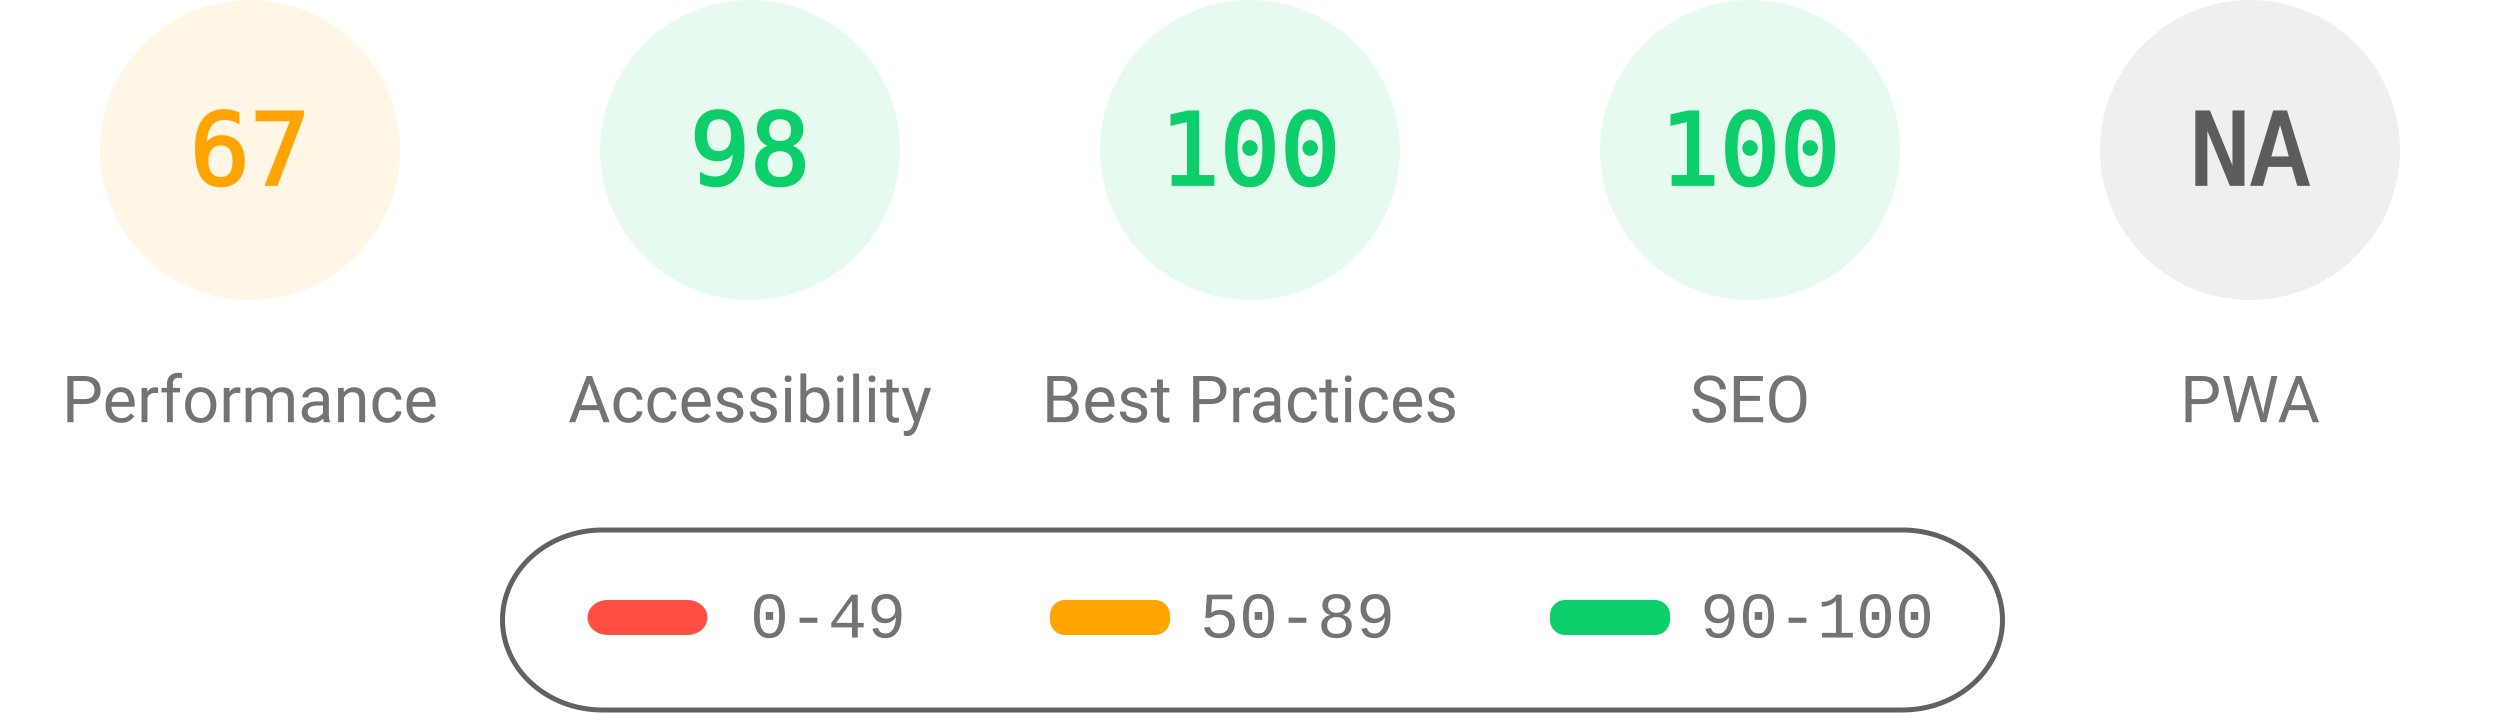
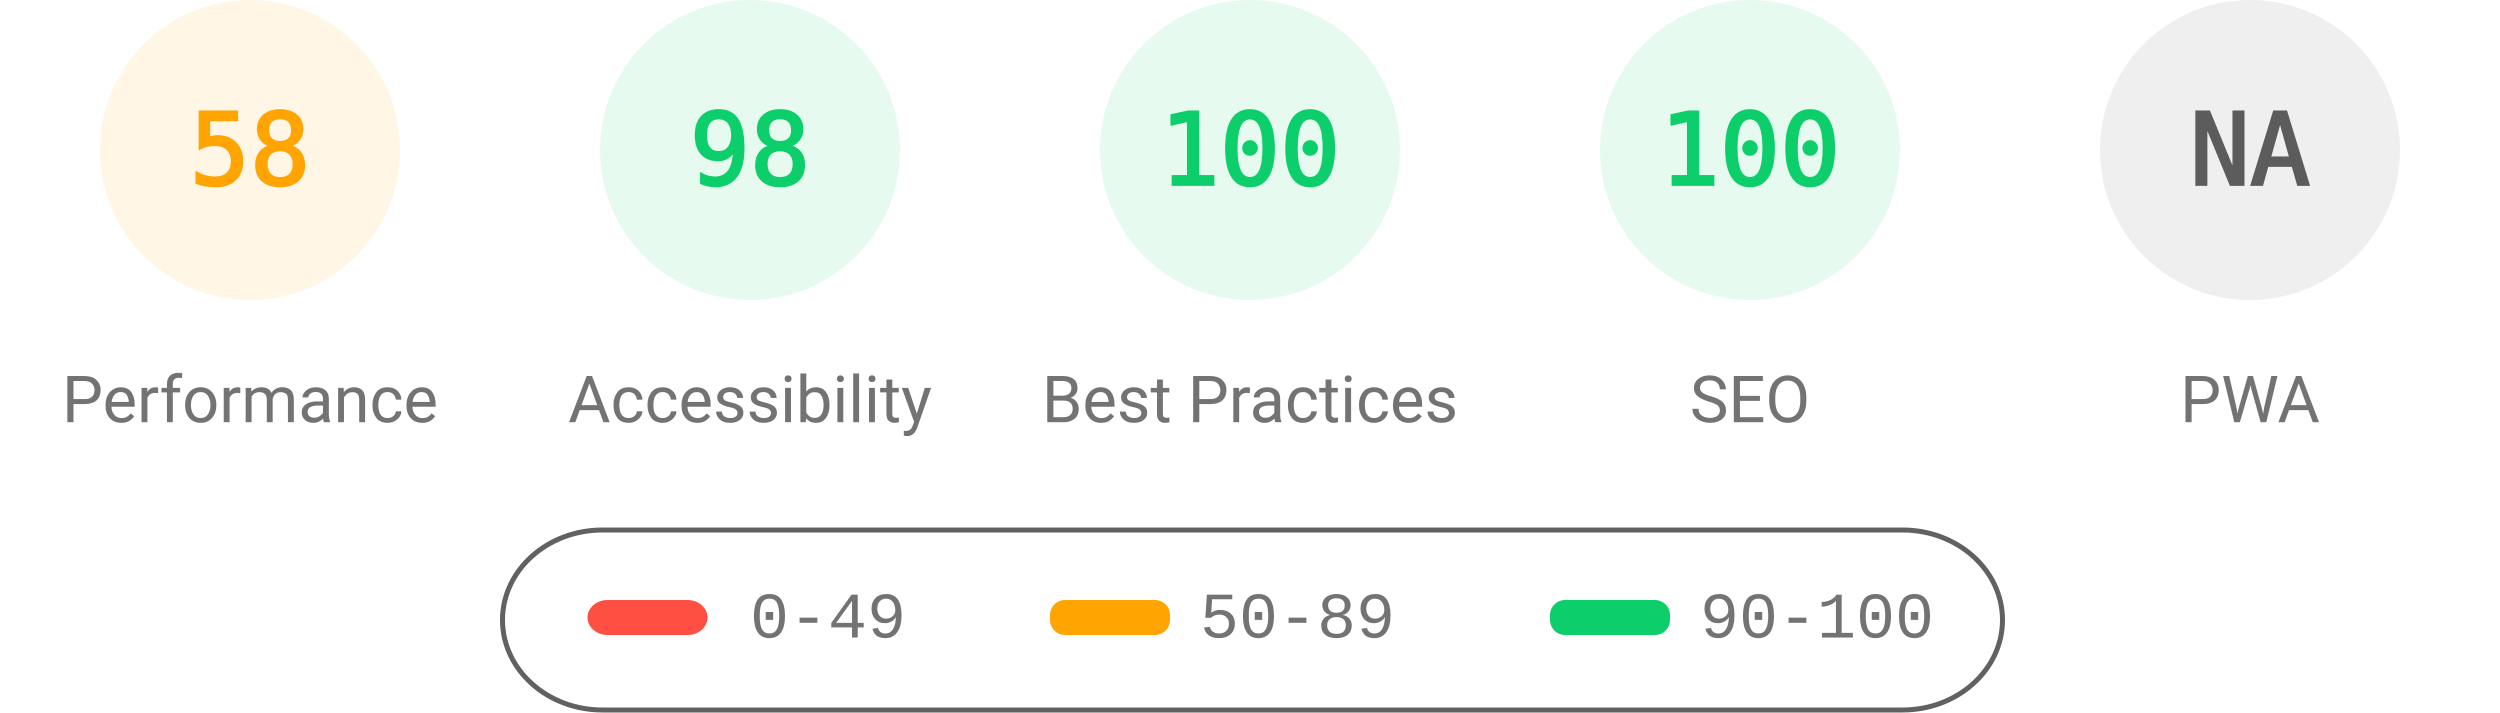
<svg xmlns="http://www.w3.org/2000/svg" fill="none" width="1000" height="285">
  <style>.gauge-base{opacity:.1}.gauge-arc{fill:none;animation-delay:250ms;stroke-linecap:round;transform:rotate(-90deg);transform-origin:100px 60px;animation:load-gauge 1s ease forwards}.guage-text{font-size:40px;font-family:monospace;text-align:center}.guage-red{color:#ff4e42;fill:#ff4e42;stroke:#ff4e42}.guage-orange{color:#ffa400;fill:#ffa400;stroke:#ffa400}.guage-green{color:#0cce6b;fill:#0cce6b;stroke:#0cce6b}.guage-undefined{color:#5c5c5c;fill:#5c5c5c;stroke:#5c5c5c}.guage-title{color:#737373;fill:#737373;stroke:none;font-size:26px;line-height:26px;font-family:Roboto,Halvetica,Arial,sans-serif}@keyframes load-gauge{from{stroke-dasharray:0 352.858}}</style>
  <svg class="guage-div guage-perf guage-orange" viewBox="0 0 200 200" width="200" height="200">
    <circle class="gauge-base" r="56" cx="100" cy="60" stroke-width="8" />
-     <circle class="gauge-arc guage-arc-1" r="56" cx="100" cy="60" stroke-width="8" style="stroke-dasharray:235.745,351.858" />
-     <text class="guage-text" x="100" y="60" alignment-baseline="central" dominant-baseline="central" text-anchor="middle">67</text>
+     <circle class="gauge-arc guage-arc-1" r="56" cx="100" cy="60" stroke-width="8" style="stroke-dasharray:204.078,351.858" />
+     <text class="guage-text" x="100" y="60" alignment-baseline="central" dominant-baseline="central" text-anchor="middle">58</text>
    <text class="guage-title" x="100" y="160" alignment-baseline="central" dominant-baseline="central" text-anchor="middle">Performance</text>
  </svg>
  <svg class="guage-div guage-acc guage-green" viewBox="0 0 200 200" width="200" height="200" x="200">
    <circle class="gauge-base" r="56" cx="100" cy="60" stroke-width="8" />
    <circle class="gauge-arc guage-arc-2" r="56" cx="100" cy="60" stroke-width="8" style="stroke-dasharray:344.821,351.858" />
    <text class="guage-text" x="100" y="60" alignment-baseline="central" dominant-baseline="central" text-anchor="middle">98</text>
    <text class="guage-title" x="100" y="160" alignment-baseline="central" dominant-baseline="central" text-anchor="middle">Accessibility</text>
  </svg>
  <svg class="guage-div guage-best guage-green" viewBox="0 0 200 200" width="200" height="200" x="400">
    <circle class="gauge-base" r="56" cx="100" cy="60" stroke-width="8" />
    <circle class="gauge-arc guage-arc-3" r="56" cx="100" cy="60" stroke-width="8" style="stroke-dasharray:351.858,351.858" />
    <text class="guage-text" x="100" y="60" alignment-baseline="central" dominant-baseline="central" text-anchor="middle">100</text>
    <text class="guage-title" x="100" y="160" alignment-baseline="central" dominant-baseline="central" text-anchor="middle">Best Practices</text>
  </svg>
  <svg class="guage-div guage-seo guage-green" viewBox="0 0 200 200" width="200" height="200" x="600">
    <circle class="gauge-base" r="56" cx="100" cy="60" stroke-width="8" />
    <circle class="gauge-arc guage-arc-4" r="56" cx="100" cy="60" stroke-width="8" style="stroke-dasharray:351.858,351.858" />
    <text class="guage-text" x="100" y="60" alignment-baseline="central" dominant-baseline="central" text-anchor="middle">100</text>
    <text class="guage-title" x="100" y="160" alignment-baseline="central" dominant-baseline="central" text-anchor="middle">SEO</text>
  </svg>
  <svg class="guage-div guage-pwa guage-undefined" viewBox="0 0 200 200" width="200" height="200" x="800">
    <circle class="gauge-base" r="56" cx="100" cy="60" stroke-width="8" />
    <circle class="gauge-arc guage-arc-4" r="56" cx="100" cy="60" stroke-width="8" style="stroke-dasharray:351.858,351.858" />
    <text class="guage-text" x="100" y="60" alignment-baseline="central" dominant-baseline="central" text-anchor="middle">NA</text>
    <text class="guage-title" x="100" y="160" alignment-baseline="central" dominant-baseline="central" text-anchor="middle">PWA</text>
  </svg>
  <svg width="604" height="76" x="200" y="210">
    <path fill="none" id="canvas_background" d="M-1-1h604v80H-1z" />
    <rect fill-opacity="0" stroke="#616161" stroke-width="2" rx="40" id="svg_2" height="72" width="600" y="2" x="1" fill="#000" />
    <rect stroke="#000" rx="8" id="svg_3" height="14" width="48" y="30" x="35" stroke-opacity="null" stroke-width="0" fill="#ff4e42" />
    <rect stroke="#000" rx="6" id="svg_4" height="14" width="48" y="30" x="220" stroke-opacity="null" stroke-width="0" fill="#ffa400" />
    <rect stroke="#000" rx="6" id="svg_5" height="14" width="48" y="30" x="420" stroke-opacity="null" stroke-width="0" fill="#0cce6b" />
    <text xml:space="preserve" text-anchor="start" font-family="'Courier New', Courier, monospace" font-size="26" id="svg_6" y="45" x="100" stroke-opacity="null" stroke-width="0" stroke="#000" fill="#737373">0-49</text>
    <text xml:space="preserve" text-anchor="start" font-family="'Courier New', Courier, monospace" font-size="26" id="svg_7" y="45" x="280" stroke-opacity="null" stroke-width="0" stroke="#000" fill="#737373">50-89</text>
    <text xml:space="preserve" text-anchor="start" font-family="'Courier New', Courier, monospace" font-size="26" id="svg_8" y="45" x="480" stroke-opacity="null" stroke-width="0" stroke="#000" fill="#737373">90-100</text>
  </svg>
</svg>
